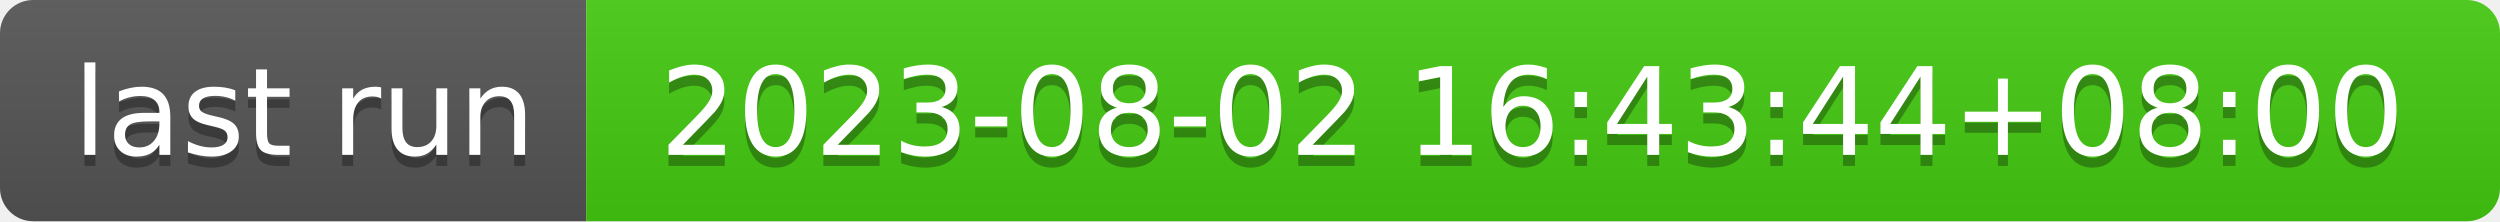
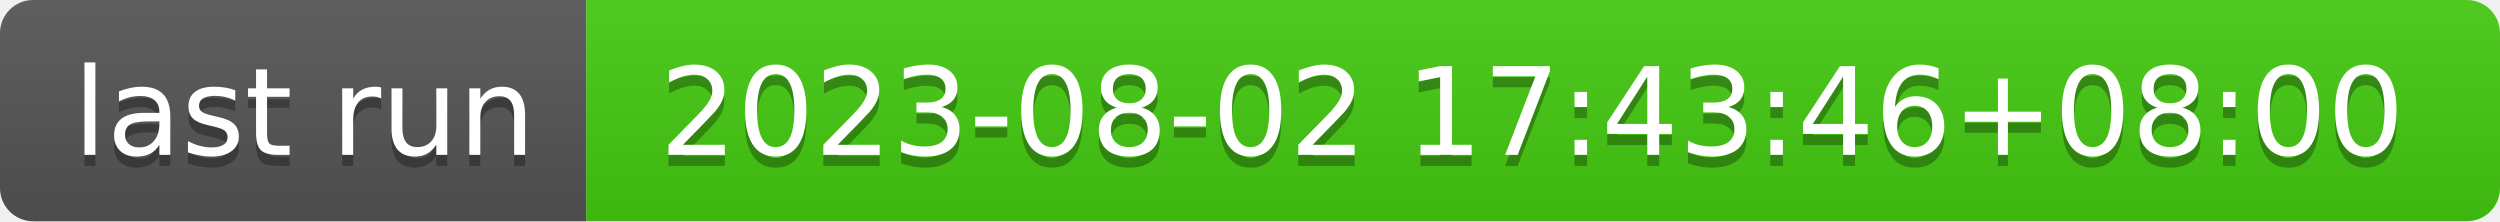
- <svg xmlns="http://www.w3.org/2000/svg" width="226" height="20" role="img" aria-label="last run: 2023-08-02 16:43:44+08:00">
+ <svg xmlns="http://www.w3.org/2000/svg" width="226" height="20" role="img" aria-label="last run: 2023-08-02 17:43:46+08:00">
  <linearGradient id="s" x2="0" y2="100%">
    <stop offset="0" stop-color="#bbb" stop-opacity=".1" />
    <stop offset="1" stop-opacity=".1" />
  </linearGradient>
  <clipPath id="r">
    <rect width="226" height="20" rx="3" fill="#fff" />
  </clipPath>
  <g clip-path="url(#r)">
    <rect width="53" height="20" fill="#555" />
    <rect x="53" width="173" height="20" fill="#4c1" />
    <rect width="226" height="20" fill="url(#s)" />
  </g>
  <g fill="#fff" text-anchor="middle" font-family="Verdana,Geneva,DejaVu Sans,sans-serif" text-rendering="geometricPrecision" font-size="110">
    <text aria-hidden="true" x="275" y="150" fill="#010101" fill-opacity=".3" transform="scale(.1)" textLength="430">last run</text>
    <text x="275" y="140" transform="scale(.1)" fill="#fff" textLength="430">last run</text>
-     <text aria-hidden="true" x="1385" y="150" fill="#010101" fill-opacity=".3" transform="scale(.1)" textLength="1630">2023-08-02 16:43:44+08:00</text>
-     <text x="1385" y="140" transform="scale(.1)" fill="#fff" textLength="1630">2023-08-02 16:43:44+08:00</text>
+     <text aria-hidden="true" x="1385" y="150" fill="#010101" fill-opacity=".3" transform="scale(.1)" textLength="1630">2023-08-02 17:43:46+08:00</text>
+     <text x="1385" y="140" transform="scale(.1)" fill="#fff" textLength="1630">2023-08-02 17:43:46+08:00</text>
  </g>
</svg>
